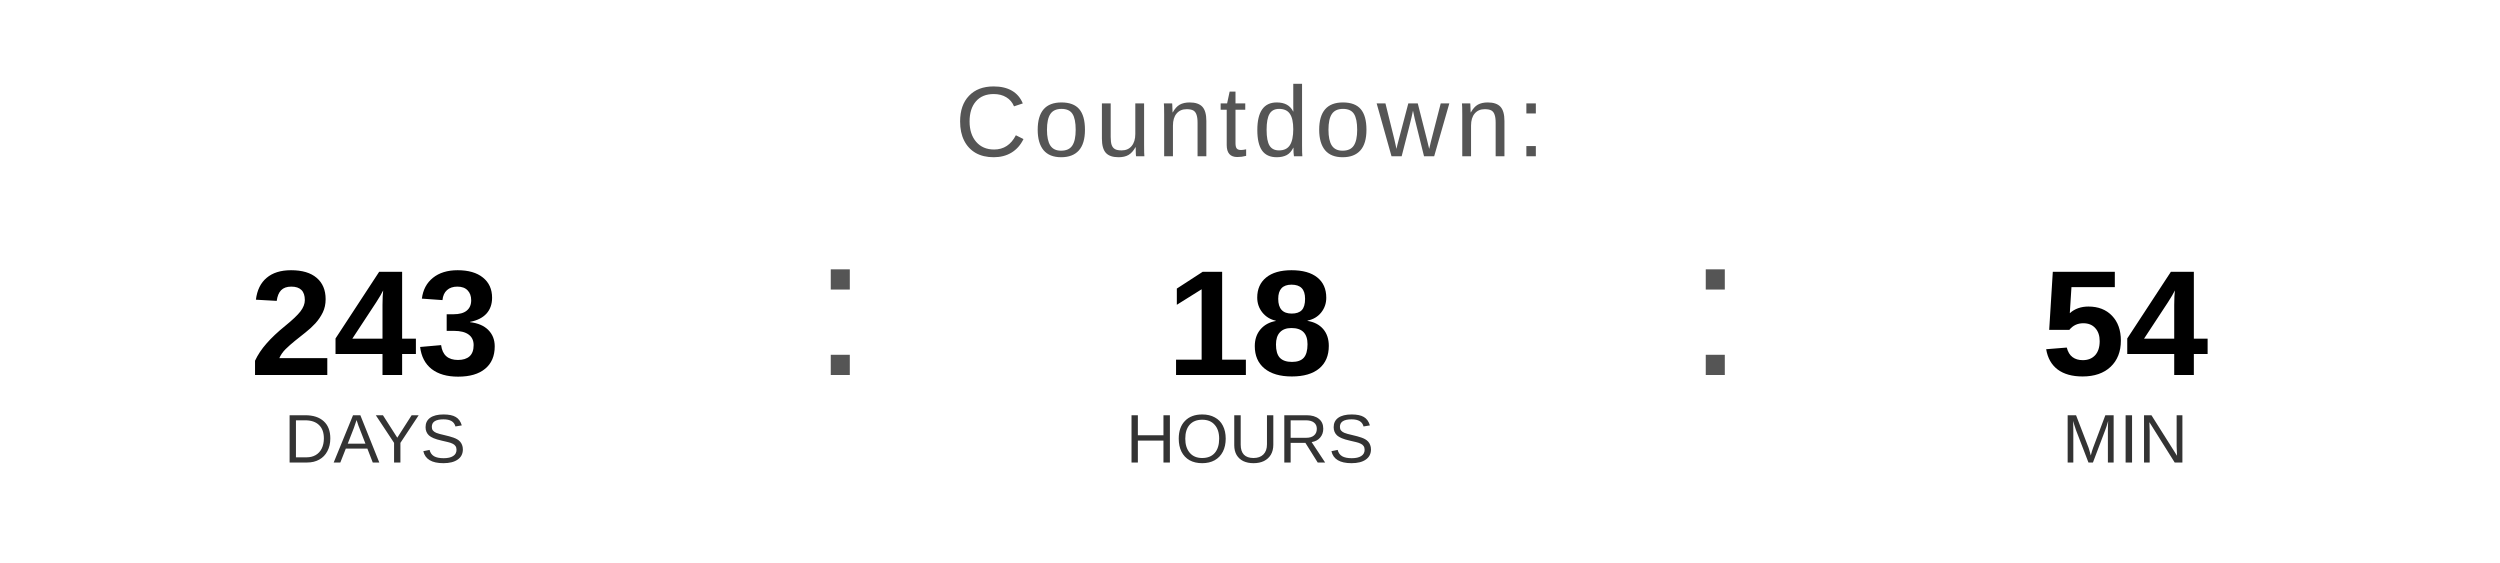
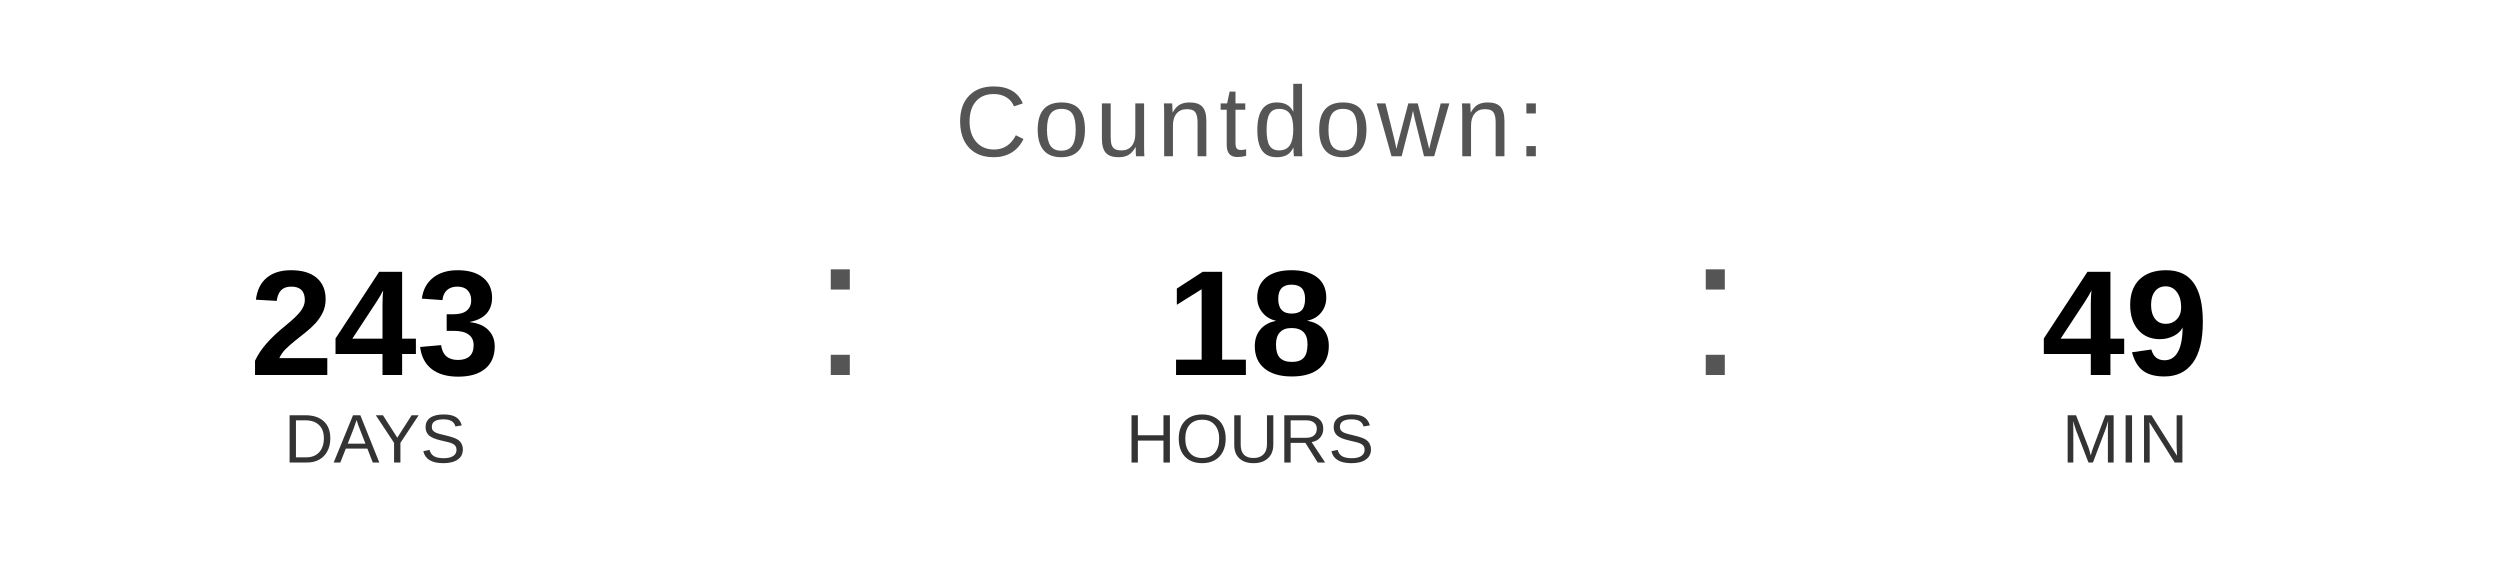
<svg xmlns="http://www.w3.org/2000/svg" width="400" height="90" viewBox="0 0 400 90">
  <text x="200" y="25" font-family="Arial, Helvetica, sans-serif" font-size="16" fill="#555555" text-anchor="middle" letter-spacing="1">
    Countdown:
  </text>
  <text x="60" y="60" font-family="Arial, Helvetica, sans-serif" font-size="24" font-weight="bold" fill="#000000" text-anchor="middle">243</text>
  <text x="60" y="74" font-family="Arial, Helvetica, sans-serif" font-size="11" fill="#333333" text-anchor="middle">DAYS</text>
  <text x="130" y="60" font-family="Arial, sans-serif" font-size="32" fill="#555555">:</text>
  <text x="200" y="60" font-family="Arial, Helvetica, sans-serif" font-size="24" font-weight="bold" fill="#000000" text-anchor="middle">18</text>
  <text x="200" y="74" font-family="Arial, Helvetica, sans-serif" font-size="11" fill="#333333" text-anchor="middle">HOURS</text>
  <text x="270" y="60" font-family="Arial, sans-serif" font-size="32" fill="#555555">:</text>
-   <text x="340" y="60" font-family="Arial, Helvetica, sans-serif" font-size="24" font-weight="bold" fill="#000000" text-anchor="middle">54</text>
+   <text x="340" y="60" font-family="Arial, Helvetica, sans-serif" font-size="24" font-weight="bold" fill="#000000" text-anchor="middle">49</text>
  <text x="340" y="74" font-family="Arial, Helvetica, sans-serif" font-size="11" fill="#333333" text-anchor="middle">MIN</text>
</svg>
